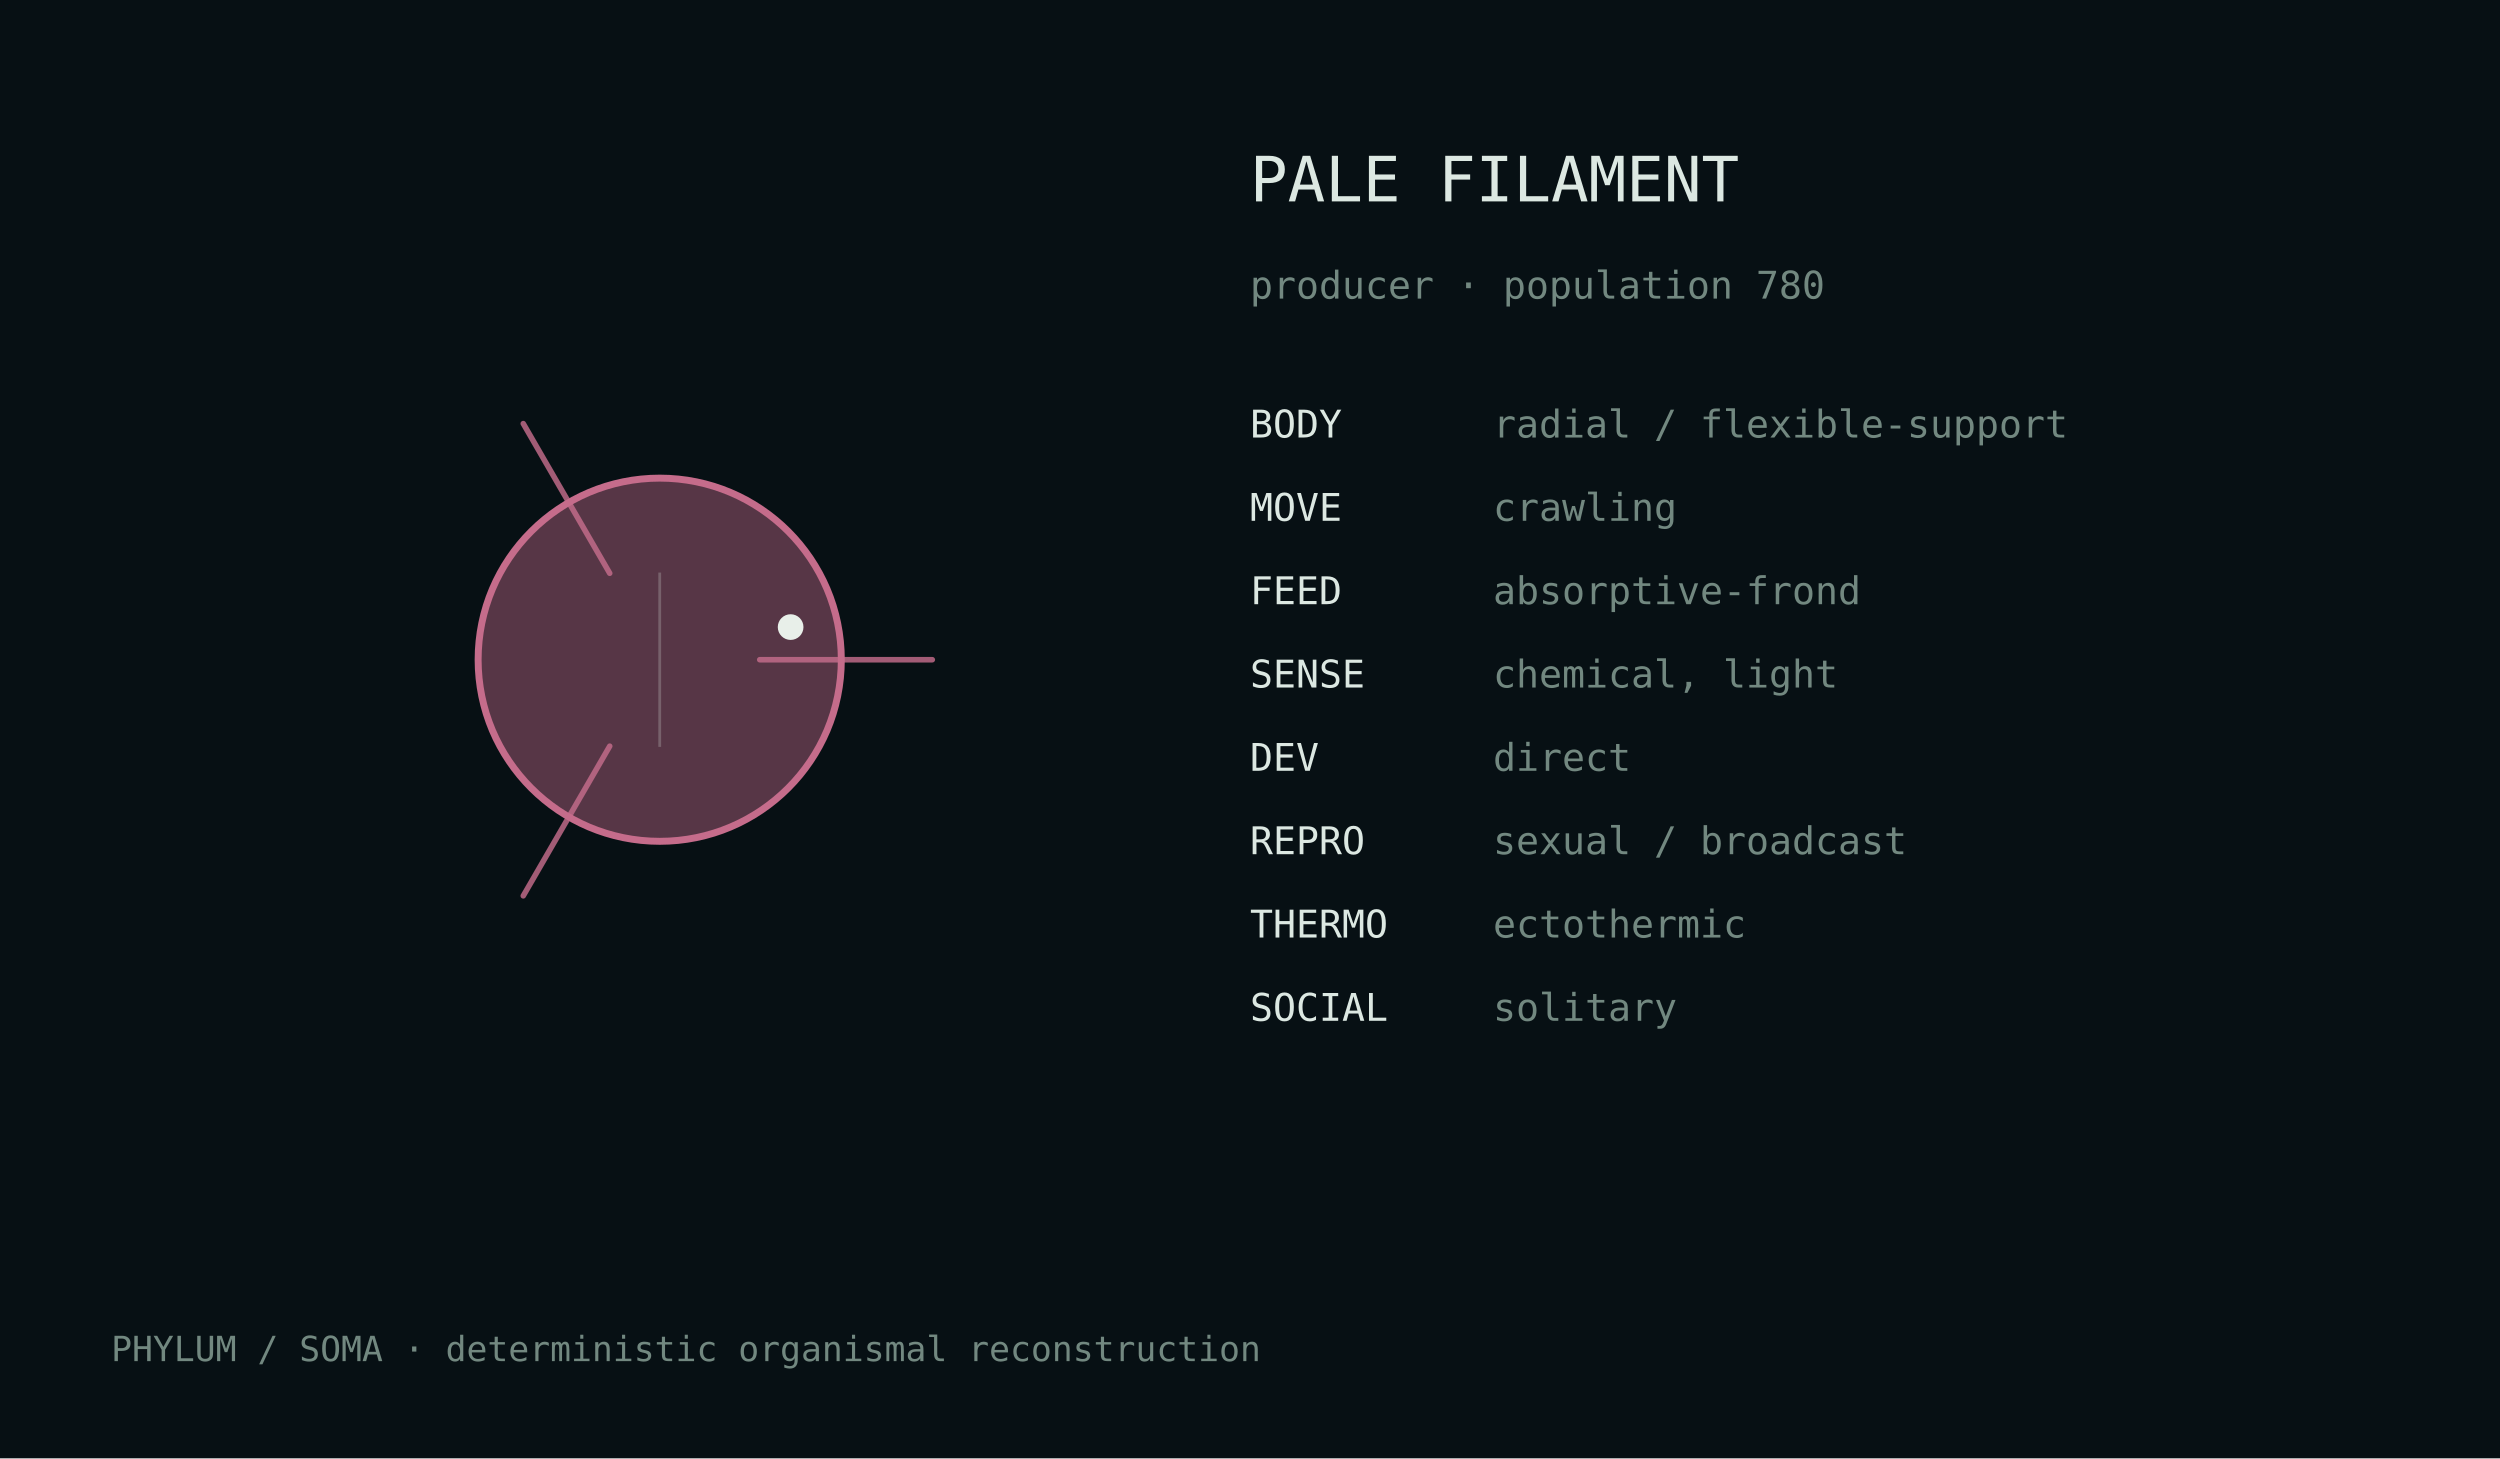
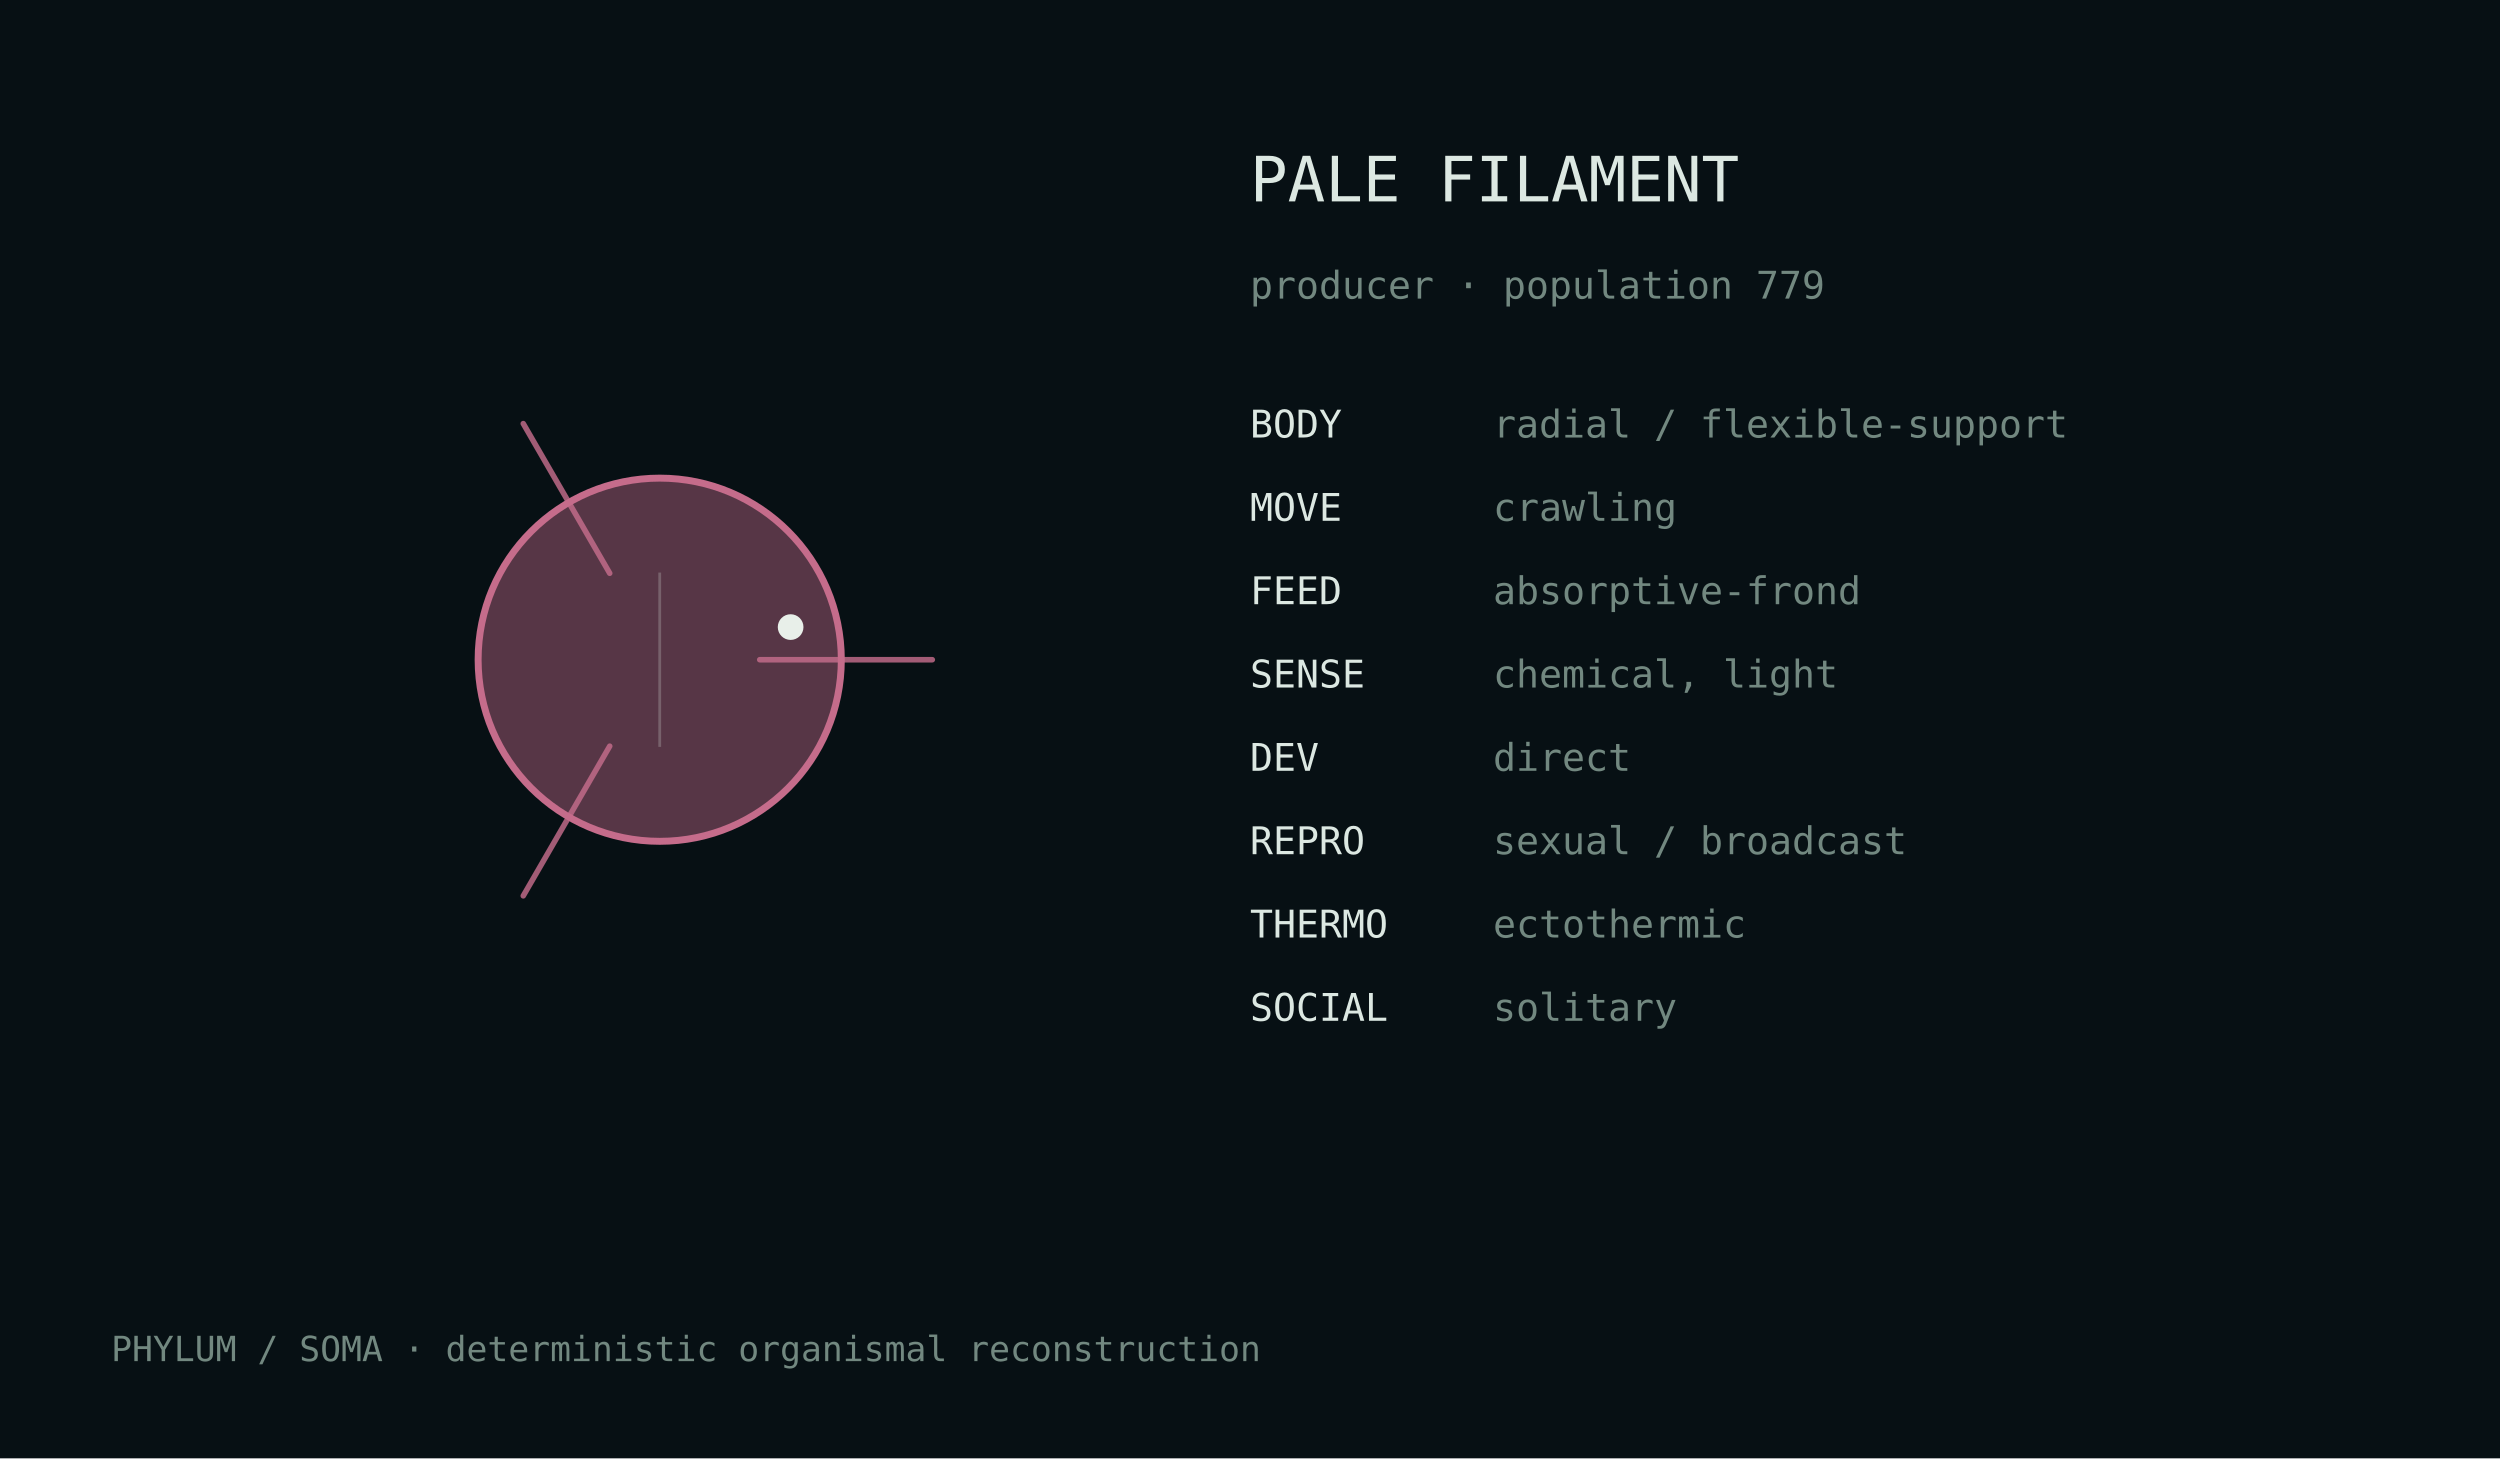
<svg xmlns="http://www.w3.org/2000/svg" width="720" height="420" viewBox="0 0 720 420">
  <rect width="100%" height="100%" fill="#071014" />
  <style>text{font-family:ui-monospace,monospace;fill:#dce8e2}.m{fill:#728880}</style>
  <g transform="translate(190.0,190.0)">
    <circle cx="0" cy="0" r="52.3" fill="#c56c8b" fill-opacity=".42" stroke="#c56c8b" stroke-width="2" />
    <path d="M28.8,0.0 Q61.2,0.0 78.5,0.0" fill="none" stroke="#c56c8b" stroke-width="1.6" stroke-linecap="round" opacity=".82" />
    <path d="M-14.4,24.9 Q-30.6,53.0 -39.3,68.0" fill="none" stroke="#c56c8b" stroke-width="1.6" stroke-linecap="round" opacity=".82" />
    <path d="M-14.4,-24.9 Q-30.6,-53.0 -39.3,-68.0" fill="none" stroke="#c56c8b" stroke-width="1.6" stroke-linecap="round" opacity=".82" />
    <line x1="0.0" y1="-25.1" x2="0.0" y2="25.1" stroke="#d9e4df" stroke-opacity=".25" stroke-width=".8" />
    <circle cx="37.7" cy="-9.4" r="3.7" fill="#e8efe9" />
  </g>
  <text x="360" y="58" font-size="18">PALE FILAMENT</text>
-   <text x="360" y="86" font-size="11" class="m">producer · population 780</text>
+   <text x="360" y="86" font-size="11" class="m">producer · population 779</text>
  <text x="360" y="126" font-size="11">BODY</text>
  <text x="430" y="126" font-size="11" class="m">radial / flexible-support</text>
  <text x="360" y="150" font-size="11">MOVE</text>
  <text x="430" y="150" font-size="11" class="m">crawling</text>
  <text x="360" y="174" font-size="11">FEED</text>
  <text x="430" y="174" font-size="11" class="m">absorptive-frond</text>
  <text x="360" y="198" font-size="11">SENSE</text>
  <text x="430" y="198" font-size="11" class="m">chemical, light</text>
  <text x="360" y="222" font-size="11">DEV</text>
  <text x="430" y="222" font-size="11" class="m">direct</text>
  <text x="360" y="246" font-size="11">REPRO</text>
  <text x="430" y="246" font-size="11" class="m">sexual / broadcast</text>
  <text x="360" y="270" font-size="11">THERMO</text>
  <text x="430" y="270" font-size="11" class="m">ectothermic</text>
  <text x="360" y="294" font-size="11">SOCIAL</text>
  <text x="430" y="294" font-size="11" class="m">solitary</text>
  <text x="32" y="392" font-size="10" class="m">PHYLUM / SOMA · deterministic organismal reconstruction</text>
</svg>
